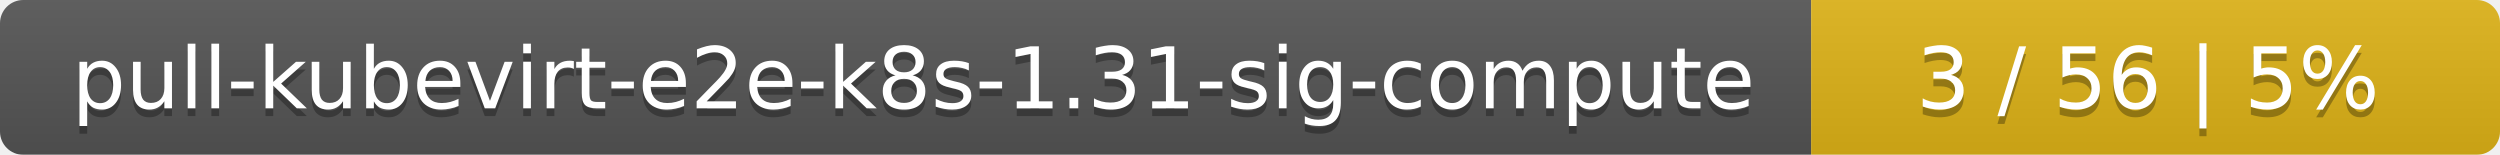
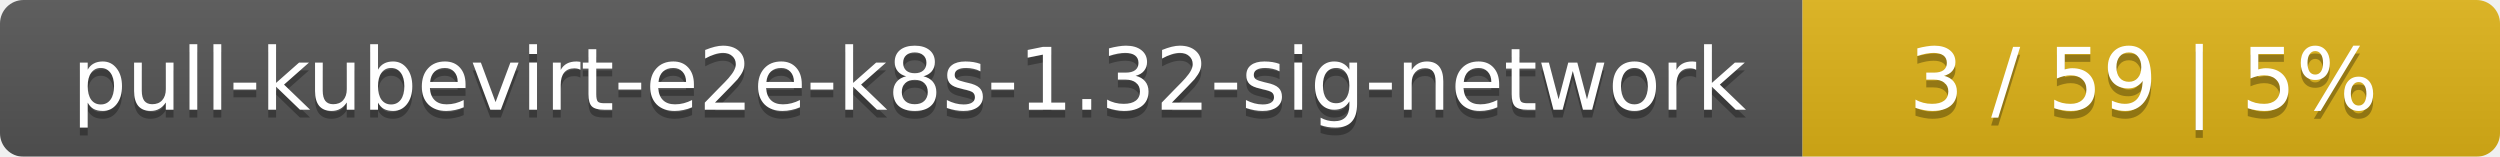
- <svg xmlns="http://www.w3.org/2000/svg" width="323" height="20">
+ <svg xmlns="http://www.w3.org/2000/svg" width="319" height="20">
  <linearGradient id="smooth" x2="0" y2="100%">
    <stop offset="0" stop-color="#bbb" stop-opacity=".1" />
    <stop offset="1" stop-opacity=".1" />
  </linearGradient>
  <mask id="round">
-     <rect width="323" height="20" rx="3" fill="#fff" />
+     <rect width="319" height="20" rx="3" fill="#fff" />
  </mask>
  <g mask="url(#round)">
-     <rect width="234" height="20" fill="#555" />
-     <rect x="234" width="89" height="20" fill="#dfb317" />
-     <rect width="323" height="20" fill="url(#smooth)" />
+     <rect width="230" height="20" fill="#555" />
+     <rect x="230" width="89" height="20" fill="#dfb317" />
+     <rect width="319" height="20" fill="url(#smooth)" />
  </g>
  <g fill="#fff" text-anchor="middle" font-family="DejaVu Sans,Verdana,Geneva,sans-serif" font-size="11">
-     <text x="118" y="15" fill="#010101" fill-opacity=".3">pull-kubevirt-e2e-k8s-1.31-sig-compute</text>
-     <text x="118" y="14">pull-kubevirt-e2e-k8s-1.31-sig-compute</text>
-     <text x="277.5" y="15" fill="#010101" fill-opacity=".3">3 / 56    |    5%</text>
-     <text x="277.5" y="14">3 / 56    |    5%</text>
+     <text x="116" y="15" fill="#010101" fill-opacity=".3">pull-kubevirt-e2e-k8s-1.32-sig-network</text>
+     <text x="116" y="14">pull-kubevirt-e2e-k8s-1.32-sig-network</text>
+     <text x="273.5" y="15" fill="#010101" fill-opacity=".3">3 / 59    |    5%</text>
+     <text x="273.5" y="14">3 / 59    |    5%</text>
  </g>
</svg>
